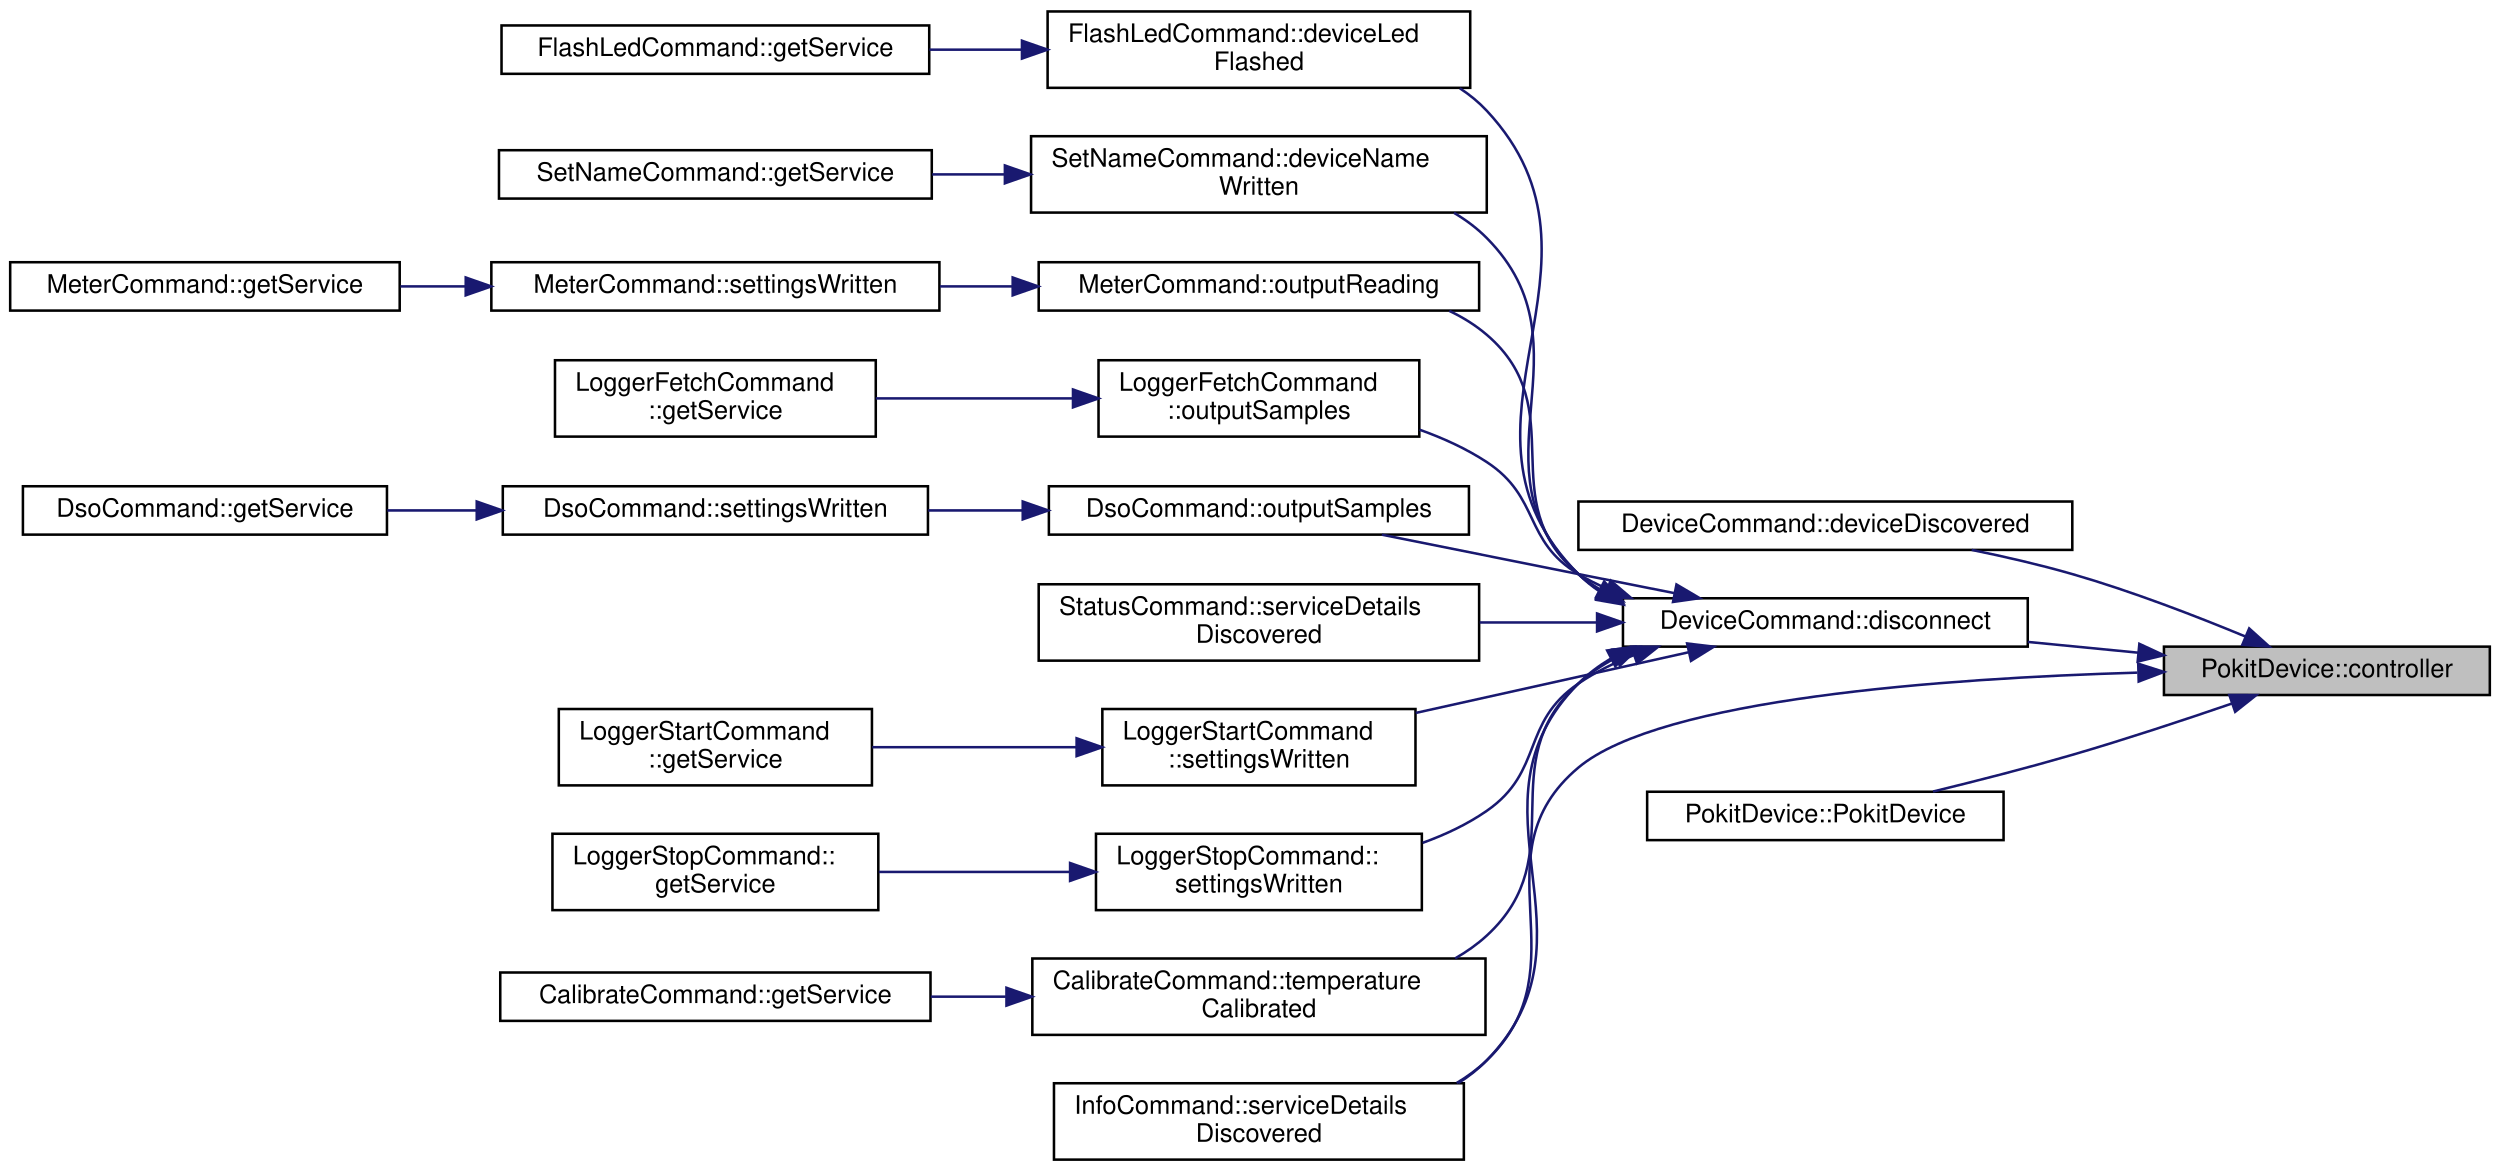
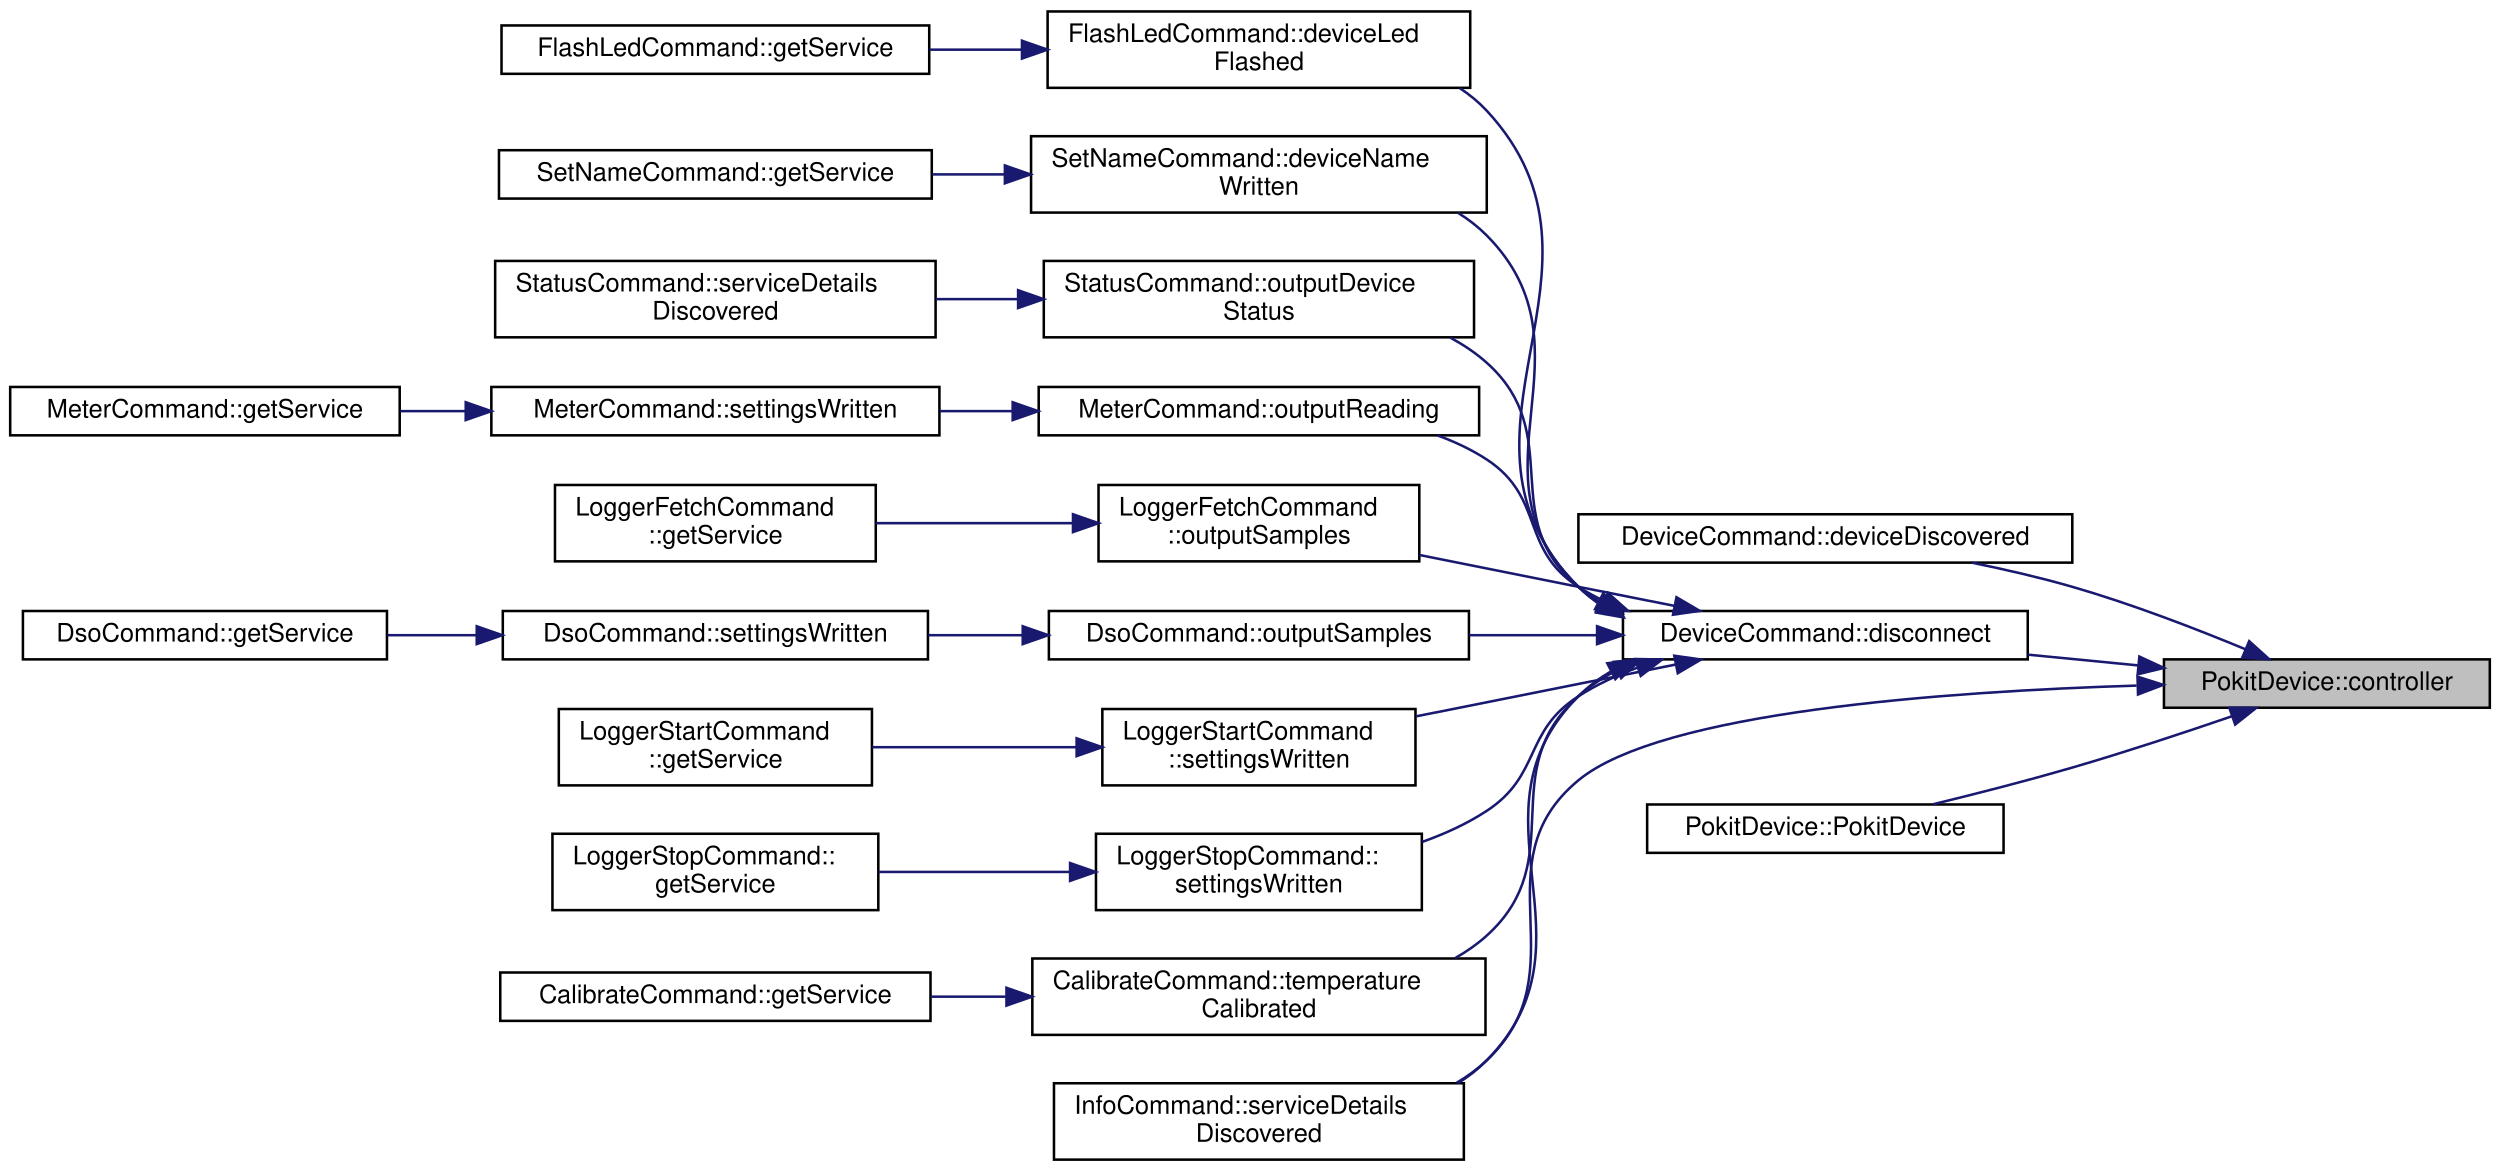
<svg xmlns="http://www.w3.org/2000/svg" xmlns:xlink="http://www.w3.org/1999/xlink" width="982pt" height="460pt" viewBox="0.00 0.00 982.00 460.00">
  <g id="graph0" class="graph" transform="scale(1 1) rotate(0) translate(4 456)">
    <g id="node1" class="node">
      <g id="a_node1">
        <a xlink:title="Returns a non-const pointer to the controller used to access the Pokit device.">
-           <polygon fill="#bfbfbf" stroke="black" points="846,-183 846,-202 974,-202 974,-183 846,-183" />
-           <text text-anchor="middle" x="910" y="-190" font-family="Helvetica,sans-Serif" font-size="10.00">PokitDevice::controller</text>
+           <polygon fill="#bfbfbf" stroke="black" points="846,-178 846,-197 974,-197 974,-178 846,-178" />
+           <text text-anchor="middle" x="910" y="-185" font-family="Helvetica,sans-Serif" font-size="10.00">PokitDevice::controller</text>
        </a>
      </g>
    </g>
    <g id="node2" class="node">
      <g id="a_node2">
        <a xlink:href="classDeviceCommand.html#acde5a41e646a23c5485b67cf99e402a7" target="_top" xlink:title="Checks if info is the device (if any) we're looking for, and if so, create a contoller and service,...">
-           <polygon fill="none" stroke="black" points="616,-240 616,-259 810,-259 810,-240 616,-240" />
-           <text text-anchor="middle" x="713" y="-247" font-family="Helvetica,sans-Serif" font-size="10.00">DeviceCommand::deviceDiscovered</text>
+           <polygon fill="none" stroke="black" points="616,-235 616,-254 810,-254 810,-235 616,-235" />
+           <text text-anchor="middle" x="713" y="-242" font-family="Helvetica,sans-Serif" font-size="10.00">DeviceCommand::deviceDiscovered</text>
        </a>
      </g>
    </g>
    <g id="edge1" class="edge">
-       <path fill="none" stroke="midnightblue" d="M877.88,-206.02C858.61,-214 833.2,-223.81 810,-230.5 797.35,-234.15 783.56,-237.33 770.48,-239.99" />
-       <polygon fill="midnightblue" stroke="midnightblue" points="879.48,-209.15 887.35,-202.05 876.77,-202.69 879.48,-209.15" />
+       <path fill="none" stroke="midnightblue" d="M877.88,-201.02C858.61,-209 833.2,-218.81 810,-225.5 797.35,-229.15 783.56,-232.33 770.48,-234.99" />
+       <polygon fill="midnightblue" stroke="midnightblue" points="879.48,-204.15 887.35,-197.05 876.77,-197.69 879.48,-204.15" />
    </g>
    <g id="node3" class="node">
      <g id="a_node3">
        <a xlink:href="classDeviceCommand.html#ae619166395b5651f1316fd5336d9fa2c" target="_top" xlink:title="Disconnects the underlying Pokit device, and sets exitCode to be return to the OS once the disconnect...">
-           <polygon fill="none" stroke="black" points="633.5,-202 633.5,-221 792.5,-221 792.5,-202 633.5,-202" />
-           <text text-anchor="middle" x="713" y="-209" font-family="Helvetica,sans-Serif" font-size="10.00">DeviceCommand::disconnect</text>
+           <polygon fill="none" stroke="black" points="633.5,-197 633.5,-216 792.5,-216 792.5,-197 633.5,-197" />
+           <text text-anchor="middle" x="713" y="-204" font-family="Helvetica,sans-Serif" font-size="10.00">DeviceCommand::disconnect</text>
        </a>
      </g>
    </g>
    <g id="edge2" class="edge">
-       <path fill="none" stroke="midnightblue" d="M835.82,-199.63C821.69,-201.01 806.83,-202.45 792.54,-203.85" />
-       <polygon fill="midnightblue" stroke="midnightblue" points="836.34,-203.1 845.96,-198.64 835.67,-196.13 836.34,-203.1" />
-     </g>
-     <g id="node16" class="node">
-       <g id="a_node16">
+       <path fill="none" stroke="midnightblue" d="M835.82,-194.63C821.69,-196.01 806.83,-197.45 792.54,-198.85" />
+       <polygon fill="midnightblue" stroke="midnightblue" points="836.34,-198.1 845.96,-193.64 835.67,-191.13 836.34,-198.1" />
+     </g>
+     <g id="node18" class="node">
+       <g id="a_node18">
        <a xlink:href="classInfoCommand.html#a06d095d57662fd10b201d6273085c34e" target="_top" xlink:title="Handles service detail discovery events.">
          <polygon fill="none" stroke="black" points="410,-0.5 410,-30.5 571,-30.5 571,-0.5 410,-0.5" />
          <text text-anchor="start" x="418" y="-18.5" font-family="Helvetica,sans-Serif" font-size="10.00">InfoCommand::serviceDetails</text>
          <text text-anchor="middle" x="490.5" y="-7.5" font-family="Helvetica,sans-Serif" font-size="10.00">Discovered</text>
        </a>
      </g>
    </g>
+     <g id="edge25" class="edge">
+       <path fill="none" stroke="midnightblue" d="M835.27,-186.7C759.58,-184.38 648.4,-176.34 616,-149.5 576.38,-116.69 617.3,-74.93 580,-39.5 576.42,-36.1 572.41,-33.17 568.13,-30.65" />
+       <polygon fill="midnightblue" stroke="midnightblue" points="835.61,-190.21 845.71,-186.99 835.81,-183.21 835.61,-190.21" />
+     </g>
+     <g id="node25" class="node">
+       <g id="a_node25">
+         <a xlink:href="classPokitDevice.html#a8ef0156de9faef55985d01b4df1fce87" target="_top" xlink:title="Constructs a new Pokit device controller wrapper for controller, with parent.">
+           <polygon fill="none" stroke="black" points="643,-121 643,-140 783,-140 783,-121 643,-121" />
+           <text text-anchor="middle" x="713" y="-128" font-family="Helvetica,sans-Serif" font-size="10.00">PokitDevice::PokitDevice</text>
+         </a>
+       </g>
+     </g>
    <g id="edge24" class="edge">
-       <path fill="none" stroke="midnightblue" d="M835.54,-191.79C759.78,-189.56 648.27,-181.58 616,-154.5 574.98,-120.07 618.59,-76.63 580,-39.5 576.44,-36.08 572.45,-33.13 568.18,-30.6" />
-       <polygon fill="midnightblue" stroke="midnightblue" points="835.89,-195.3 845.98,-192.07 836.08,-188.3 835.89,-195.3" />
-     </g>
-     <g id="node24" class="node">
-       <g id="a_node24">
-         <a xlink:href="classPokitDevice.html#a8ef0156de9faef55985d01b4df1fce87" target="_top" xlink:title="Constructs a new Pokit device controller wrapper for controller, with parent.">
-           <polygon fill="none" stroke="black" points="643,-126 643,-145 783,-145 783,-126 643,-126" />
-           <text text-anchor="middle" x="713" y="-133" font-family="Helvetica,sans-Serif" font-size="10.00">PokitDevice::PokitDevice</text>
-         </a>
-       </g>
-     </g>
-     <g id="edge23" class="edge">
-       <path fill="none" stroke="midnightblue" d="M872.71,-179.66C854.07,-173.26 830.94,-165.6 810,-159.5 792.19,-154.31 772.32,-149.23 755.3,-145.09" />
-       <polygon fill="midnightblue" stroke="midnightblue" points="871.69,-183.01 882.28,-182.98 873.98,-176.4 871.69,-183.01" />
+       <path fill="none" stroke="midnightblue" d="M872.71,-174.66C854.07,-168.26 830.94,-160.6 810,-154.5 792.19,-149.31 772.32,-144.23 755.3,-140.09" />
+       <polygon fill="midnightblue" stroke="midnightblue" points="871.69,-178.01 882.28,-177.98 873.98,-171.4 871.69,-178.01" />
    </g>
    <g id="node4" class="node">
      <g id="a_node4">
        <a xlink:href="classFlashLedCommand.html#af7a5897fc7657f70466c82f5ed538ccb" target="_top" xlink:title="Handles StatusService::deviceLedFlashed events, by outputting the result and exiting.">
          <polygon fill="none" stroke="black" points="407.5,-421.5 407.5,-451.5 573.5,-451.5 573.5,-421.5 407.5,-421.5" />
          <text text-anchor="start" x="415.5" y="-439.5" font-family="Helvetica,sans-Serif" font-size="10.00">FlashLedCommand::deviceLed</text>
          <text text-anchor="middle" x="490.5" y="-428.5" font-family="Helvetica,sans-Serif" font-size="10.00">Flashed</text>
        </a>
      </g>
    </g>
    <g id="edge3" class="edge">
-       <path fill="none" stroke="midnightblue" d="M624.48,-223.57C621.45,-225.6 618.6,-227.9 616,-230.5 557.7,-288.81 636.24,-352.2 580,-412.5 576.85,-415.88 573.28,-418.8 569.42,-421.32" />
-       <polygon fill="midnightblue" stroke="midnightblue" points="626.45,-226.48 633.48,-218.56 623.04,-220.37 626.45,-226.48" />
+       <path fill="none" stroke="midnightblue" d="M624.47,-218.56C621.44,-220.59 618.59,-222.89 616,-225.5 556.31,-285.5 637.57,-350.46 580,-412.5 576.86,-415.88 573.29,-418.81 569.44,-421.34" />
+       <polygon fill="midnightblue" stroke="midnightblue" points="626.44,-221.47 633.45,-213.53 623.02,-215.36 626.44,-221.47" />
    </g>
    <g id="node6" class="node">
      <g id="a_node6">
        <a xlink:href="classSetNameCommand.html#a6488980e62ffb16274644152a1364bce" target="_top" xlink:title="Handles StatusService::deviceNameWritten events, by outputting the result and exiting.">
          <polygon fill="none" stroke="black" points="401,-372.5 401,-402.5 580,-402.5 580,-372.5 401,-372.5" />
          <text text-anchor="start" x="409" y="-390.5" font-family="Helvetica,sans-Serif" font-size="10.00">SetNameCommand::deviceName</text>
          <text text-anchor="middle" x="490.5" y="-379.5" font-family="Helvetica,sans-Serif" font-size="10.00">Written</text>
        </a>
      </g>
    </g>
    <g id="edge5" class="edge">
-       <path fill="none" stroke="midnightblue" d="M624.49,-223.95C621.48,-225.88 618.63,-228.05 616,-230.5 571.51,-271.95 622.8,-319.31 580,-362.5 576.18,-366.36 571.81,-369.63 567.11,-372.4" />
-       <polygon fill="midnightblue" stroke="midnightblue" points="626.25,-226.98 633.38,-219.15 622.92,-220.82 626.25,-226.98" />
+       <path fill="none" stroke="midnightblue" d="M624.46,-218.91C621.45,-220.85 618.61,-223.04 616,-225.5 569.86,-268.96 624.6,-318.46 580,-363.5 576.64,-366.89 572.85,-369.82 568.78,-372.35" />
+       <polygon fill="midnightblue" stroke="midnightblue" points="626.22,-221.94 633.33,-214.09 622.87,-215.79 626.22,-221.94" />
    </g>
    <g id="node8" class="node">
      <g id="a_node8">
+         <a xlink:href="classStatusCommand.html#a44fa20846ec8d74d1f6e3844832e9f1a" target="_top" xlink:title="Outputs the Pokit device's details, including chrs, in the selected format.">
+           <polygon fill="none" stroke="black" points="406,-323.5 406,-353.5 575,-353.5 575,-323.5 406,-323.5" />
+           <text text-anchor="start" x="414" y="-341.5" font-family="Helvetica,sans-Serif" font-size="10.00">StatusCommand::outputDevice</text>
+           <text text-anchor="middle" x="490.5" y="-330.5" font-family="Helvetica,sans-Serif" font-size="10.00">Status</text>
+         </a>
+       </g>
+     </g>
+     <g id="edge7" class="edge">
+       <path fill="none" stroke="midnightblue" d="M623.87,-219.95C621.11,-221.62 618.48,-223.46 616,-225.5 583.38,-252.36 611.52,-285.35 580,-313.5 575.71,-317.33 570.88,-320.57 565.74,-323.33" />
+       <polygon fill="midnightblue" stroke="midnightblue" points="625.74,-222.92 633.03,-215.23 622.54,-216.7 625.74,-222.92" />
+     </g>
+     <g id="node10" class="node">
+       <g id="a_node10">
        <a xlink:href="classMeterCommand.html#a551a1c3d1c6f10384b5ccf264a640eff" target="_top" xlink:title="Outputs meter reading in the selected ouput format.">
-           <polygon fill="none" stroke="black" points="404,-334 404,-353 577,-353 577,-334 404,-334" />
-           <text text-anchor="middle" x="490.5" y="-341" font-family="Helvetica,sans-Serif" font-size="10.00">MeterCommand::outputReading</text>
-         </a>
-       </g>
-     </g>
-     <g id="edge7" class="edge">
-       <path fill="none" stroke="midnightblue" d="M624.29,-224.59C621.38,-226.35 618.6,-228.31 616,-230.5 581.79,-259.33 613.98,-295.4 580,-324.5 575.58,-328.28 570.6,-331.37 565.29,-333.88" />
-       <polygon fill="midnightblue" stroke="midnightblue" points="626.11,-227.59 633.4,-219.9 622.9,-221.36 626.11,-227.59" />
-     </g>
-     <g id="node11" class="node">
-       <g id="a_node11">
-         <a xlink:href="classLoggerFetchCommand.html#a2f093386853fc6667de091a0e921a665" target="_top" xlink:title="Outputs logger samples in the selected ouput format.">
-           <polygon fill="none" stroke="black" points="427.5,-284.5 427.5,-314.5 553.5,-314.5 553.5,-284.5 427.5,-284.5" />
-           <text text-anchor="start" x="435.5" y="-302.5" font-family="Helvetica,sans-Serif" font-size="10.00">LoggerFetchCommand</text>
-           <text text-anchor="middle" x="490.5" y="-291.5" font-family="Helvetica,sans-Serif" font-size="10.00">::outputSamples</text>
-         </a>
-       </g>
-     </g>
-     <g id="edge10" class="edge">
-       <path fill="none" stroke="midnightblue" d="M627.35,-224.71C623.41,-226.42 619.61,-228.34 616,-230.5 594.33,-243.5 601.13,-260.65 580,-274.5 571.99,-279.75 562.87,-283.91 553.61,-287.21" />
-       <polygon fill="midnightblue" stroke="midnightblue" points="628.65,-227.96 636.72,-221.1 626.13,-221.42 628.65,-227.96" />
+           <polygon fill="none" stroke="black" points="404,-285 404,-304 577,-304 577,-285 404,-285" />
+           <text text-anchor="middle" x="490.5" y="-292" font-family="Helvetica,sans-Serif" font-size="10.00">MeterCommand::outputReading</text>
+         </a>
+       </g>
+     </g>
+     <g id="edge9" class="edge">
+       <path fill="none" stroke="midnightblue" d="M626.03,-219.97C622.55,-221.61 619.19,-223.45 616,-225.5 592.96,-240.3 602.92,-260.51 580,-275.5 574.08,-279.37 567.51,-282.47 560.7,-284.94" />
+       <polygon fill="midnightblue" stroke="midnightblue" points="627.59,-223.11 635.49,-216.05 624.91,-216.65 627.59,-223.11" />
    </g>
    <g id="node13" class="node">
      <g id="a_node13">
+         <a xlink:href="classLoggerFetchCommand.html#a2f093386853fc6667de091a0e921a665" target="_top" xlink:title="Outputs logger samples in the selected ouput format.">
+           <polygon fill="none" stroke="black" points="427.5,-235.5 427.5,-265.5 553.5,-265.5 553.5,-235.5 427.5,-235.5" />
+           <text text-anchor="start" x="435.5" y="-253.5" font-family="Helvetica,sans-Serif" font-size="10.00">LoggerFetchCommand</text>
+           <text text-anchor="middle" x="490.5" y="-242.5" font-family="Helvetica,sans-Serif" font-size="10.00">::outputSamples</text>
+         </a>
+       </g>
+     </g>
+     <g id="edge12" class="edge">
+       <path fill="none" stroke="midnightblue" d="M653.81,-217.99C641.33,-220.46 628.23,-223.06 616,-225.5 595.68,-229.55 573.49,-234 553.55,-238" />
+       <polygon fill="midnightblue" stroke="midnightblue" points="654.52,-221.42 663.65,-216.04 653.16,-214.55 654.52,-221.42" />
+     </g>
+     <g id="node15" class="node">
+       <g id="a_node15">
        <a xlink:href="classDsoCommand.html#a5ed6988ac93f2964979b8dce1425816e" target="_top" xlink:title="Outputs DSO samples in the selected ouput format.">
-           <polygon fill="none" stroke="black" points="408,-246 408,-265 573,-265 573,-246 408,-246" />
-           <text text-anchor="middle" x="490.5" y="-253" font-family="Helvetica,sans-Serif" font-size="10.00">DsoCommand::outputSamples</text>
-         </a>
-       </g>
-     </g>
-     <g id="edge12" class="edge">
-       <path fill="none" stroke="midnightblue" d="M653.81,-222.99C641.33,-225.46 628.23,-228.06 616,-230.5 590.49,-235.59 562.04,-241.3 538.79,-245.97" />
-       <polygon fill="midnightblue" stroke="midnightblue" points="654.52,-226.42 663.65,-221.04 653.16,-219.55 654.52,-226.42" />
-     </g>
-     <g id="edge15" class="edge">
-       <path fill="none" stroke="midnightblue" d="M628.62,-197.25C624.03,-194.51 619.76,-191.29 616,-187.5 568.28,-139.48 627.24,-87.99 580,-39.5 576.67,-36.08 572.9,-33.13 568.85,-30.59" />
-       <polygon fill="midnightblue" stroke="midnightblue" points="627.29,-200.5 637.79,-201.93 630.48,-194.27 627.29,-200.5" />
-     </g>
-     <g id="node17" class="node">
-       <g id="a_node17">
-         <a xlink:href="classStatusCommand.html#af275e3a02032915dd27e0c0e041ff6c1" target="_top" xlink:title="Handles service detail discovery events.">
-           <polygon fill="none" stroke="black" points="404,-196.5 404,-226.5 577,-226.5 577,-196.5 404,-196.5" />
-           <text text-anchor="start" x="412" y="-214.5" font-family="Helvetica,sans-Serif" font-size="10.00">StatusCommand::serviceDetails</text>
-           <text text-anchor="middle" x="490.5" y="-203.5" font-family="Helvetica,sans-Serif" font-size="10.00">Discovered</text>
-         </a>
-       </g>
-     </g>
-     <g id="edge16" class="edge">
-       <path fill="none" stroke="midnightblue" d="M622.98,-211.5C607.89,-211.5 592.25,-211.5 577.25,-211.5" />
-       <polygon fill="midnightblue" stroke="midnightblue" points="623.33,-215 633.33,-211.5 623.33,-208 623.33,-215" />
-     </g>
-     <g id="node18" class="node">
-       <g id="a_node18">
+           <polygon fill="none" stroke="black" points="408,-197 408,-216 573,-216 573,-197 408,-197" />
+           <text text-anchor="middle" x="490.5" y="-204" font-family="Helvetica,sans-Serif" font-size="10.00">DsoCommand::outputSamples</text>
+         </a>
+       </g>
+     </g>
+     <g id="edge14" class="edge">
+       <path fill="none" stroke="midnightblue" d="M623.14,-206.5C606.61,-206.5 589.42,-206.5 573.12,-206.5" />
+       <polygon fill="midnightblue" stroke="midnightblue" points="623.33,-210 633.33,-206.5 623.33,-203 623.33,-210" />
+     </g>
+     <g id="edge17" class="edge">
+       <path fill="none" stroke="midnightblue" d="M628.65,-192.21C624.05,-189.48 619.78,-186.27 616,-182.5 569.62,-136.2 625.92,-86.26 580,-39.5 576.65,-36.09 572.88,-33.15 568.82,-30.62" />
+       <polygon fill="midnightblue" stroke="midnightblue" points="627.34,-195.47 637.84,-196.89 630.51,-189.23 627.34,-195.47" />
+     </g>
+     <g id="node19" class="node">
+       <g id="a_node19">
        <a xlink:href="classLoggerStartCommand.html#a6b0922cf2e55e23c2df85cddf35e0b12" target="_top" xlink:title="Invoked when the data logger settings have been written.">
          <polygon fill="none" stroke="black" points="429,-147.5 429,-177.5 552,-177.5 552,-147.5 429,-147.5" />
          <text text-anchor="start" x="437" y="-165.5" font-family="Helvetica,sans-Serif" font-size="10.00">LoggerStartCommand</text>
          <text text-anchor="middle" x="490.5" y="-154.5" font-family="Helvetica,sans-Serif" font-size="10.00">::settingsWritten</text>
        </a>
      </g>
    </g>
-     <g id="edge17" class="edge">
-       <path fill="none" stroke="midnightblue" d="M659.1,-199.75C626.89,-192.59 585.61,-183.41 552.09,-175.96" />
-       <polygon fill="midnightblue" stroke="midnightblue" points="658.7,-203.24 669.22,-201.99 660.22,-196.41 658.7,-203.24" />
-     </g>
-     <g id="node20" class="node">
-       <g id="a_node20">
+     <g id="edge18" class="edge">
+       <path fill="none" stroke="midnightblue" d="M654.25,-194.98C622.88,-188.72 584.11,-180.98 552.28,-174.63" />
+       <polygon fill="midnightblue" stroke="midnightblue" points="653.66,-198.43 664.15,-196.95 655.03,-191.56 653.66,-198.43" />
+     </g>
+     <g id="node21" class="node">
+       <g id="a_node21">
        <a xlink:href="classLoggerStopCommand.html#a0fc328ff975018ca87c14c38a56a2412" target="_top" xlink:title="Invoked when the data logger settings have been written.">
          <polygon fill="none" stroke="black" points="426.5,-98.5 426.5,-128.5 554.5,-128.5 554.5,-98.5 426.5,-98.5" />
          <text text-anchor="start" x="434.5" y="-116.5" font-family="Helvetica,sans-Serif" font-size="10.00">LoggerStopCommand::</text>
          <text text-anchor="middle" x="490.5" y="-105.5" font-family="Helvetica,sans-Serif" font-size="10.00">settingsWritten</text>
        </a>
      </g>
    </g>
-     <g id="edge19" class="edge">
-       <path fill="none" stroke="midnightblue" d="M637.84,-198.68C630.12,-195.7 622.67,-192.02 616,-187.5 593.34,-172.13 602.51,-153.09 580,-137.5 572.41,-132.24 563.72,-128.14 554.81,-124.93" />
-       <polygon fill="midnightblue" stroke="midnightblue" points="636.77,-202.01 647.36,-201.98 639.06,-195.39 636.77,-202.01" />
-     </g>
-     <g id="node22" class="node">
-       <g id="a_node22">
+     <g id="edge20" class="edge">
+       <path fill="none" stroke="midnightblue" d="M639.22,-193.76C631.05,-190.77 623.12,-187.07 616,-182.5 594.44,-168.67 601.42,-151.55 580,-137.5 572.28,-132.44 563.51,-128.44 554.57,-125.28" />
+       <polygon fill="midnightblue" stroke="midnightblue" points="638.29,-197.14 648.88,-196.96 640.49,-190.5 638.29,-197.14" />
+     </g>
+     <g id="node23" class="node">
+       <g id="a_node23">
        <a xlink:href="classCalibrateCommand.html#afaf2c6153a3d409c06318dc809df1c78" target="_top" xlink:title="Handles CalibrationService::temperatureCalibrated events, by outputting the result and exiting.">
          <polygon fill="none" stroke="black" points="401.5,-49.5 401.5,-79.5 579.5,-79.5 579.5,-49.5 401.5,-49.5" />
          <text text-anchor="start" x="409.5" y="-67.5" font-family="Helvetica,sans-Serif" font-size="10.00">CalibrateCommand::temperature</text>
          <text text-anchor="middle" x="490.5" y="-56.5" font-family="Helvetica,sans-Serif" font-size="10.00">Calibrated</text>
        </a>
      </g>
    </g>
-     <g id="edge21" class="edge">
-       <path fill="none" stroke="midnightblue" d="M630.69,-197.62C625.39,-194.82 620.41,-191.48 616,-187.5 581.22,-156.16 614.47,-120.19 580,-88.5 576.25,-85.05 572.05,-82.09 567.58,-79.55" />
-       <polygon fill="midnightblue" stroke="midnightblue" points="629.34,-200.85 639.88,-201.85 632.26,-194.49 629.34,-200.85" />
+     <g id="edge22" class="edge">
+       <path fill="none" stroke="midnightblue" d="M631.06,-192.69C625.63,-189.88 620.53,-186.51 616,-182.5 582.51,-152.83 613.19,-118.5 580,-88.5 576.22,-85.08 572,-82.15 567.52,-79.62" />
+       <polygon fill="midnightblue" stroke="midnightblue" points="629.91,-196.02 640.47,-196.94 632.79,-189.63 629.91,-196.02" />
    </g>
    <g id="node5" class="node">
      <g id="a_node5">
        <a xlink:href="classFlashLedCommand.html#ae36389ece2050dd8546c5b379df942a9" target="_top" xlink:title="Returns a Pokit service object for the derived command class.">
          <polygon fill="none" stroke="black" points="193,-427 193,-446 361,-446 361,-427 193,-427" />
          <text text-anchor="middle" x="277" y="-434" font-family="Helvetica,sans-Serif" font-size="10.00">FlashLedCommand::getService</text>
        </a>
      </g>
    </g>
    <g id="edge4" class="edge">
      <path fill="none" stroke="midnightblue" d="M397.36,-436.5C385.29,-436.5 372.98,-436.5 361.07,-436.5" />
      <polygon fill="midnightblue" stroke="midnightblue" points="397.43,-440 407.43,-436.5 397.43,-433 397.43,-440" />
    </g>
    <g id="node7" class="node">
      <g id="a_node7">
        <a xlink:href="classSetNameCommand.html#ac57aeeca51642c3ba79e6c6578677210" target="_top" xlink:title="Returns a Pokit service object for the derived command class.">
          <polygon fill="none" stroke="black" points="192,-378 192,-397 362,-397 362,-378 192,-378" />
          <text text-anchor="middle" x="277" y="-385" font-family="Helvetica,sans-Serif" font-size="10.00">SetNameCommand::getService</text>
        </a>
      </g>
    </g>
    <g id="edge6" class="edge">
      <path fill="none" stroke="midnightblue" d="M390.49,-387.5C381.01,-387.5 371.47,-387.5 362.16,-387.5" />
      <polygon fill="midnightblue" stroke="midnightblue" points="390.72,-391 400.72,-387.5 390.72,-384 390.72,-391" />
    </g>
    <g id="node9" class="node">
      <g id="a_node9">
+         <a xlink:href="classStatusCommand.html#af275e3a02032915dd27e0c0e041ff6c1" target="_top" xlink:title="Handles service detail discovery events.">
+           <polygon fill="none" stroke="black" points="190.5,-323.5 190.5,-353.5 363.5,-353.5 363.5,-323.5 190.5,-323.5" />
+           <text text-anchor="start" x="198.5" y="-341.5" font-family="Helvetica,sans-Serif" font-size="10.00">StatusCommand::serviceDetails</text>
+           <text text-anchor="middle" x="277" y="-330.5" font-family="Helvetica,sans-Serif" font-size="10.00">Discovered</text>
+         </a>
+       </g>
+     </g>
+     <g id="edge8" class="edge">
+       <path fill="none" stroke="midnightblue" d="M395.76,-338.5C385.11,-338.5 374.3,-338.5 363.76,-338.5" />
+       <polygon fill="midnightblue" stroke="midnightblue" points="395.91,-342 405.91,-338.5 395.91,-335 395.91,-342" />
+     </g>
+     <g id="node11" class="node">
+       <g id="a_node11">
        <a xlink:href="classMeterCommand.html#a994e13d73c26eac303fa34b14082c9a4" target="_top" xlink:title="Invoked when the multimeter settings have been written, to begin reading the meter values.">
-           <polygon fill="none" stroke="black" points="189,-334 189,-353 365,-353 365,-334 189,-334" />
-           <text text-anchor="middle" x="277" y="-341" font-family="Helvetica,sans-Serif" font-size="10.00">MeterCommand::settingsWritten</text>
-         </a>
-       </g>
-     </g>
-     <g id="edge8" class="edge">
-       <path fill="none" stroke="midnightblue" d="M393.58,-343.5C384.13,-343.5 374.57,-343.5 365.22,-343.5" />
-       <polygon fill="midnightblue" stroke="midnightblue" points="393.78,-347 403.78,-343.5 393.78,-340 393.78,-347" />
-     </g>
-     <g id="node10" class="node">
-       <g id="a_node10">
-         <a xlink:href="classMeterCommand.html#abdc90c9cd480caa8ad04281c49a1e9a4" target="_top" xlink:title="Returns a Pokit service object for the derived command class.">
-           <polygon fill="none" stroke="black" points="0,-334 0,-353 153,-353 153,-334 0,-334" />
-           <text text-anchor="middle" x="76.5" y="-341" font-family="Helvetica,sans-Serif" font-size="10.00">MeterCommand::getService</text>
-         </a>
-       </g>
-     </g>
-     <g id="edge9" class="edge">
-       <path fill="none" stroke="midnightblue" d="M178.87,-343.5C170.28,-343.5 161.67,-343.5 153.29,-343.5" />
-       <polygon fill="midnightblue" stroke="midnightblue" points="178.94,-347 188.94,-343.5 178.93,-340 178.94,-347" />
+           <polygon fill="none" stroke="black" points="189,-285 189,-304 365,-304 365,-285 189,-285" />
+           <text text-anchor="middle" x="277" y="-292" font-family="Helvetica,sans-Serif" font-size="10.00">MeterCommand::settingsWritten</text>
+         </a>
+       </g>
+     </g>
+     <g id="edge10" class="edge">
+       <path fill="none" stroke="midnightblue" d="M393.58,-294.5C384.13,-294.5 374.57,-294.5 365.22,-294.5" />
+       <polygon fill="midnightblue" stroke="midnightblue" points="393.78,-298 403.78,-294.5 393.78,-291 393.78,-298" />
    </g>
    <g id="node12" class="node">
      <g id="a_node12">
-         <a xlink:href="classLoggerFetchCommand.html#a42654138dfb822007275146802a2c26f" target="_top" xlink:title="Returns a Pokit service object for the derived command class.">
-           <polygon fill="none" stroke="black" points="214,-284.5 214,-314.5 340,-314.5 340,-284.5 214,-284.5" />
-           <text text-anchor="start" x="222" y="-302.5" font-family="Helvetica,sans-Serif" font-size="10.00">LoggerFetchCommand</text>
-           <text text-anchor="middle" x="277" y="-291.5" font-family="Helvetica,sans-Serif" font-size="10.00">::getService</text>
+         <a xlink:href="classMeterCommand.html#abdc90c9cd480caa8ad04281c49a1e9a4" target="_top" xlink:title="Returns a Pokit service object for the derived command class.">
+           <polygon fill="none" stroke="black" points="0,-285 0,-304 153,-304 153,-285 0,-285" />
+           <text text-anchor="middle" x="76.5" y="-292" font-family="Helvetica,sans-Serif" font-size="10.00">MeterCommand::getService</text>
        </a>
      </g>
    </g>
    <g id="edge11" class="edge">
-       <path fill="none" stroke="midnightblue" d="M417.27,-299.5C392.16,-299.5 364.24,-299.5 340.03,-299.5" />
-       <polygon fill="midnightblue" stroke="midnightblue" points="417.47,-303 427.47,-299.5 417.47,-296 417.47,-303" />
+       <path fill="none" stroke="midnightblue" d="M178.87,-294.5C170.28,-294.5 161.67,-294.5 153.29,-294.5" />
+       <polygon fill="midnightblue" stroke="midnightblue" points="178.94,-298 188.94,-294.5 178.93,-291 178.94,-298" />
    </g>
    <g id="node14" class="node">
      <g id="a_node14">
+         <a xlink:href="classLoggerFetchCommand.html#a42654138dfb822007275146802a2c26f" target="_top" xlink:title="Returns a Pokit service object for the derived command class.">
+           <polygon fill="none" stroke="black" points="214,-235.5 214,-265.5 340,-265.5 340,-235.5 214,-235.5" />
+           <text text-anchor="start" x="222" y="-253.5" font-family="Helvetica,sans-Serif" font-size="10.00">LoggerFetchCommand</text>
+           <text text-anchor="middle" x="277" y="-242.5" font-family="Helvetica,sans-Serif" font-size="10.00">::getService</text>
+         </a>
+       </g>
+     </g>
+     <g id="edge13" class="edge">
+       <path fill="none" stroke="midnightblue" d="M417.27,-250.5C392.16,-250.5 364.24,-250.5 340.03,-250.5" />
+       <polygon fill="midnightblue" stroke="midnightblue" points="417.47,-254 427.47,-250.5 417.47,-247 417.47,-254" />
+     </g>
+     <g id="node16" class="node">
+       <g id="a_node16">
        <a xlink:href="classDsoCommand.html#a96c56e497f56ab5ed43201ad13aede7b" target="_top" xlink:title="Invoked when the DSO settings have been written.">
-           <polygon fill="none" stroke="black" points="193.5,-246 193.5,-265 360.5,-265 360.5,-246 193.5,-246" />
-           <text text-anchor="middle" x="277" y="-253" font-family="Helvetica,sans-Serif" font-size="10.00">DsoCommand::settingsWritten</text>
-         </a>
-       </g>
-     </g>
-     <g id="edge13" class="edge">
-       <path fill="none" stroke="midnightblue" d="M397.49,-255.5C385.22,-255.5 372.7,-255.5 360.6,-255.5" />
-       <polygon fill="midnightblue" stroke="midnightblue" points="397.73,-259 407.73,-255.5 397.73,-252 397.73,-259" />
-     </g>
-     <g id="node15" class="node">
-       <g id="a_node15">
+           <polygon fill="none" stroke="black" points="193.5,-197 193.5,-216 360.5,-216 360.5,-197 193.5,-197" />
+           <text text-anchor="middle" x="277" y="-204" font-family="Helvetica,sans-Serif" font-size="10.00">DsoCommand::settingsWritten</text>
+         </a>
+       </g>
+     </g>
+     <g id="edge15" class="edge">
+       <path fill="none" stroke="midnightblue" d="M397.49,-206.5C385.22,-206.5 372.7,-206.5 360.6,-206.5" />
+       <polygon fill="midnightblue" stroke="midnightblue" points="397.73,-210 407.73,-206.5 397.73,-203 397.73,-210" />
+     </g>
+     <g id="node17" class="node">
+       <g id="a_node17">
        <a xlink:href="classDsoCommand.html#abdc2af86181151e0c64c655ed265fbe8" target="_top" xlink:title="Returns a Pokit service object for the derived command class.">
-           <polygon fill="none" stroke="black" points="5,-246 5,-265 148,-265 148,-246 5,-246" />
-           <text text-anchor="middle" x="76.5" y="-253" font-family="Helvetica,sans-Serif" font-size="10.00">DsoCommand::getService</text>
-         </a>
-       </g>
-     </g>
-     <g id="edge14" class="edge">
-       <path fill="none" stroke="midnightblue" d="M183,-255.5C171.27,-255.5 159.43,-255.5 148.13,-255.5" />
-       <polygon fill="midnightblue" stroke="midnightblue" points="183.26,-259 193.26,-255.5 183.26,-252 183.26,-259" />
-     </g>
-     <g id="node19" class="node">
-       <g id="a_node19">
+           <polygon fill="none" stroke="black" points="5,-197 5,-216 148,-216 148,-197 5,-197" />
+           <text text-anchor="middle" x="76.5" y="-204" font-family="Helvetica,sans-Serif" font-size="10.00">DsoCommand::getService</text>
+         </a>
+       </g>
+     </g>
+     <g id="edge16" class="edge">
+       <path fill="none" stroke="midnightblue" d="M183,-206.5C171.27,-206.5 159.43,-206.5 148.13,-206.5" />
+       <polygon fill="midnightblue" stroke="midnightblue" points="183.26,-210 193.26,-206.5 183.26,-203 183.26,-210" />
+     </g>
+     <g id="node20" class="node">
+       <g id="a_node20">
        <a xlink:href="classLoggerStartCommand.html#a2c5c71e3ea2690a25490862b104b81ea" target="_top" xlink:title="Returns a Pokit service object for the derived command class.">
          <polygon fill="none" stroke="black" points="215.5,-147.5 215.5,-177.5 338.5,-177.5 338.5,-147.5 215.5,-147.5" />
          <text text-anchor="start" x="223.5" y="-165.5" font-family="Helvetica,sans-Serif" font-size="10.00">LoggerStartCommand</text>
          <text text-anchor="middle" x="277" y="-154.5" font-family="Helvetica,sans-Serif" font-size="10.00">::getService</text>
        </a>
      </g>
    </g>
-     <g id="edge18" class="edge">
+     <g id="edge19" class="edge">
      <path fill="none" stroke="midnightblue" d="M418.73,-162.5C392.76,-162.5 363.62,-162.5 338.62,-162.5" />
      <polygon fill="midnightblue" stroke="midnightblue" points="418.89,-166 428.89,-162.5 418.89,-159 418.89,-166" />
    </g>
-     <g id="node21" class="node">
-       <g id="a_node21">
+     <g id="node22" class="node">
+       <g id="a_node22">
        <a xlink:href="classLoggerStopCommand.html#a299a08c063c3a5274e4b9df3ae4b8861" target="_top" xlink:title="Returns a Pokit service object for the derived command class.">
          <polygon fill="none" stroke="black" points="213,-98.5 213,-128.5 341,-128.5 341,-98.5 213,-98.5" />
          <text text-anchor="start" x="221" y="-116.5" font-family="Helvetica,sans-Serif" font-size="10.00">LoggerStopCommand::</text>
          <text text-anchor="middle" x="277" y="-105.5" font-family="Helvetica,sans-Serif" font-size="10.00">getService</text>
        </a>
      </g>
    </g>
-     <g id="edge20" class="edge">
+     <g id="edge21" class="edge">
      <path fill="none" stroke="midnightblue" d="M416.05,-113.5C391.67,-113.5 364.75,-113.5 341.21,-113.5" />
      <polygon fill="midnightblue" stroke="midnightblue" points="416.33,-117 426.33,-113.5 416.33,-110 416.33,-117" />
    </g>
-     <g id="node23" class="node">
-       <g id="a_node23">
+     <g id="node24" class="node">
+       <g id="a_node24">
        <a xlink:href="classCalibrateCommand.html#aca9b6661db8a9d95ce5bc866772e2a11" target="_top" xlink:title="Returns a Pokit service object for the derived command class.">
          <polygon fill="none" stroke="black" points="192.5,-55 192.5,-74 361.5,-74 361.5,-55 192.5,-55" />
          <text text-anchor="middle" x="277" y="-62" font-family="Helvetica,sans-Serif" font-size="10.00">CalibrateCommand::getService</text>
        </a>
      </g>
    </g>
-     <g id="edge22" class="edge">
+     <g id="edge23" class="edge">
      <path fill="none" stroke="midnightblue" d="M391.11,-64.5C381.25,-64.5 371.3,-64.5 361.62,-64.5" />
      <polygon fill="midnightblue" stroke="midnightblue" points="391.34,-68 401.34,-64.5 391.34,-61 391.34,-68" />
    </g>
  </g>
</svg>
